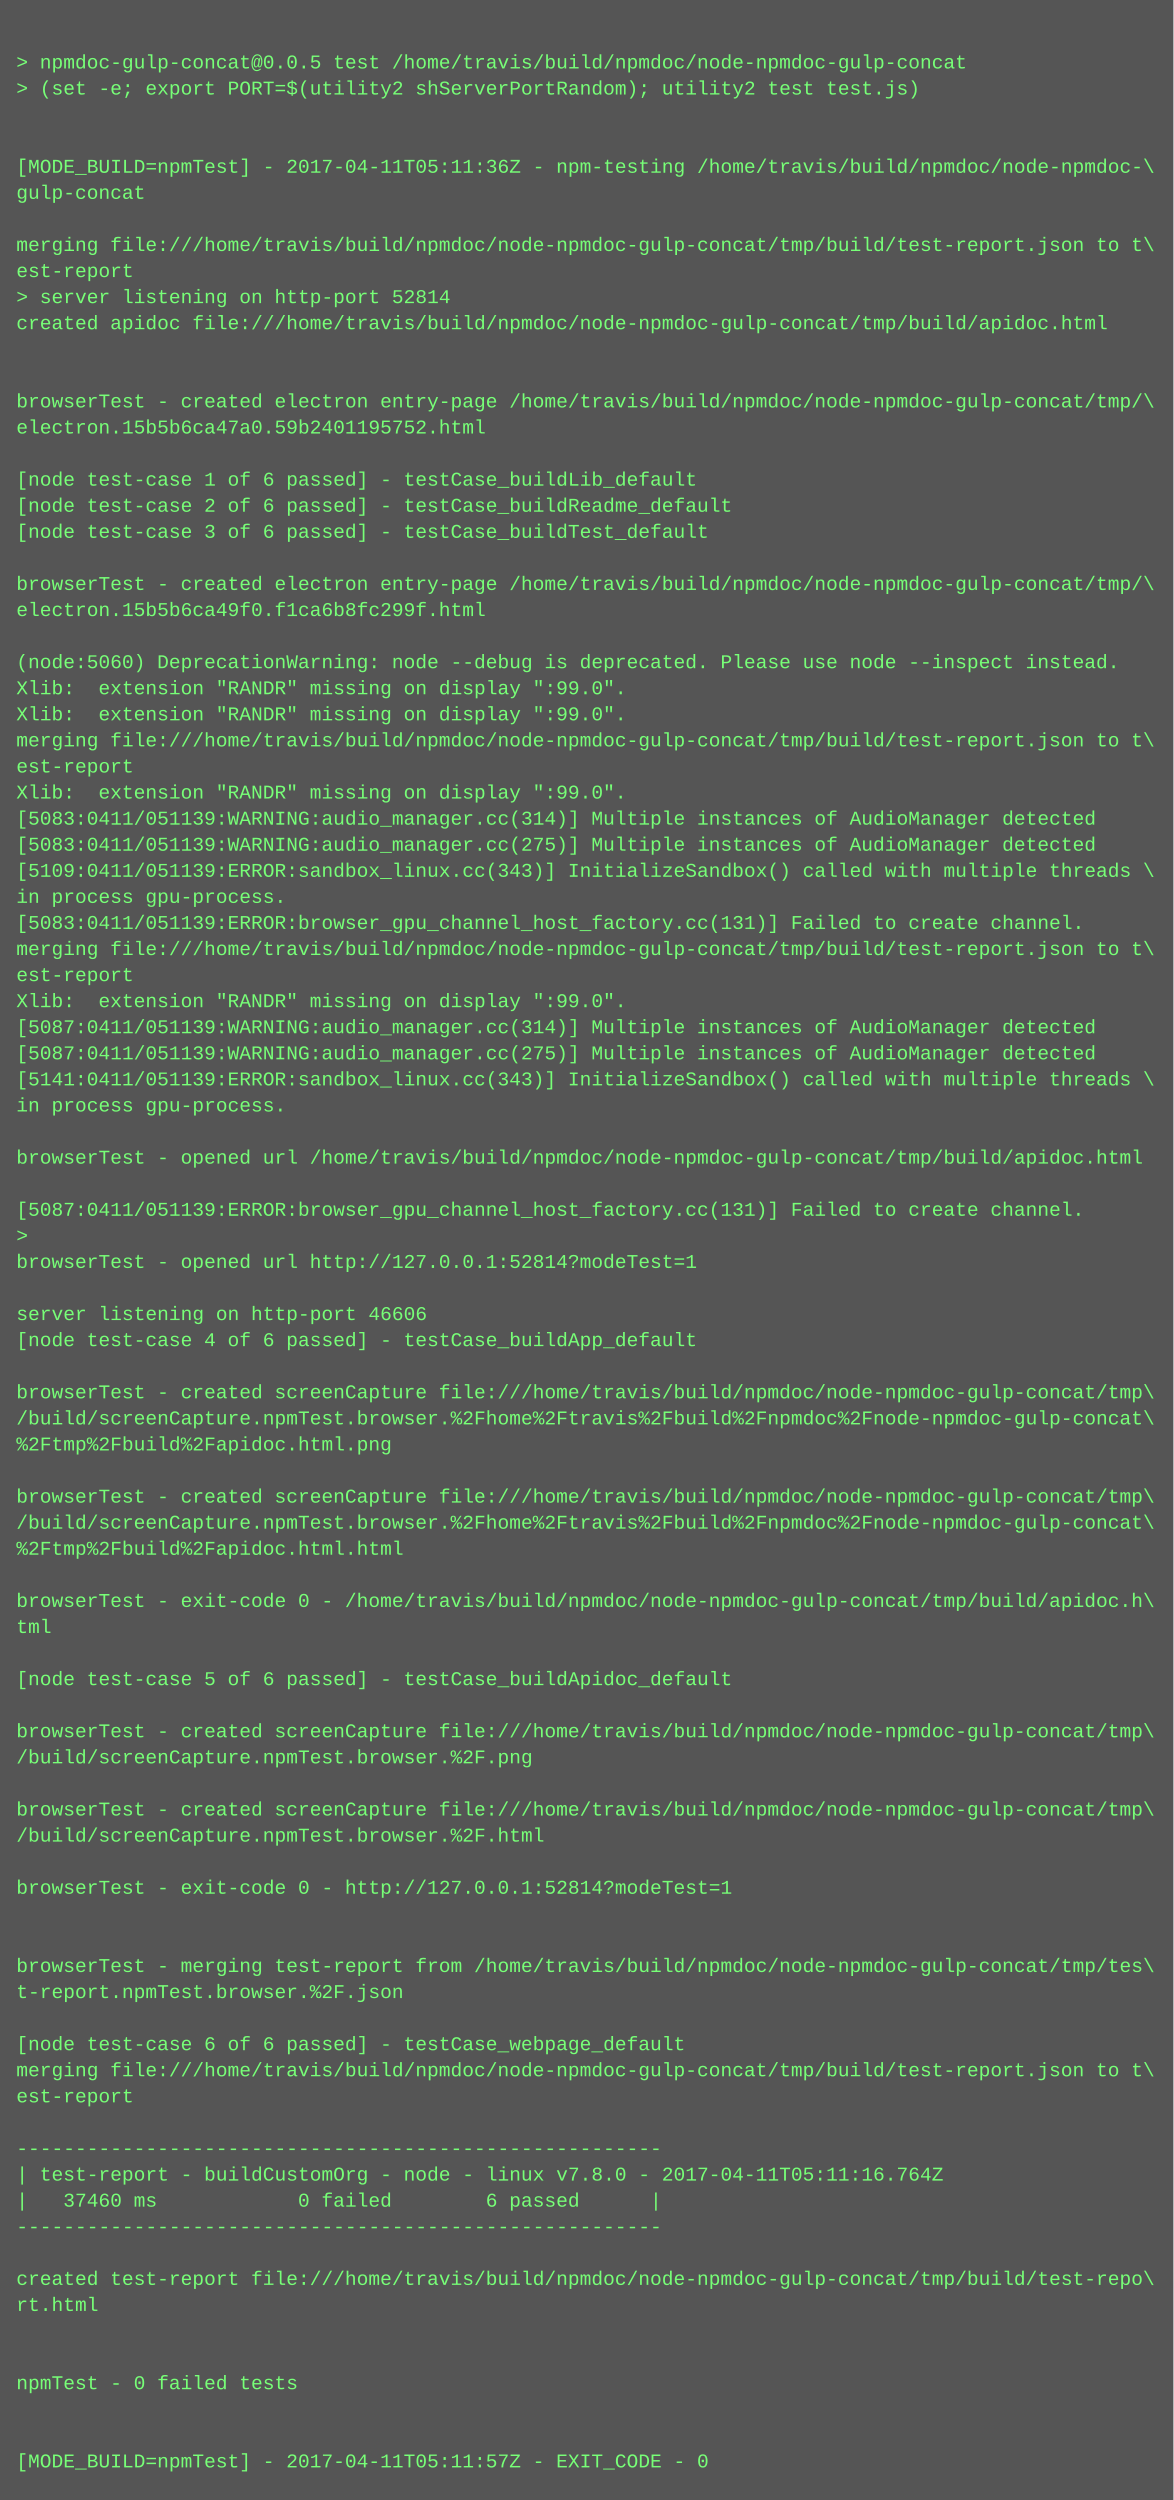
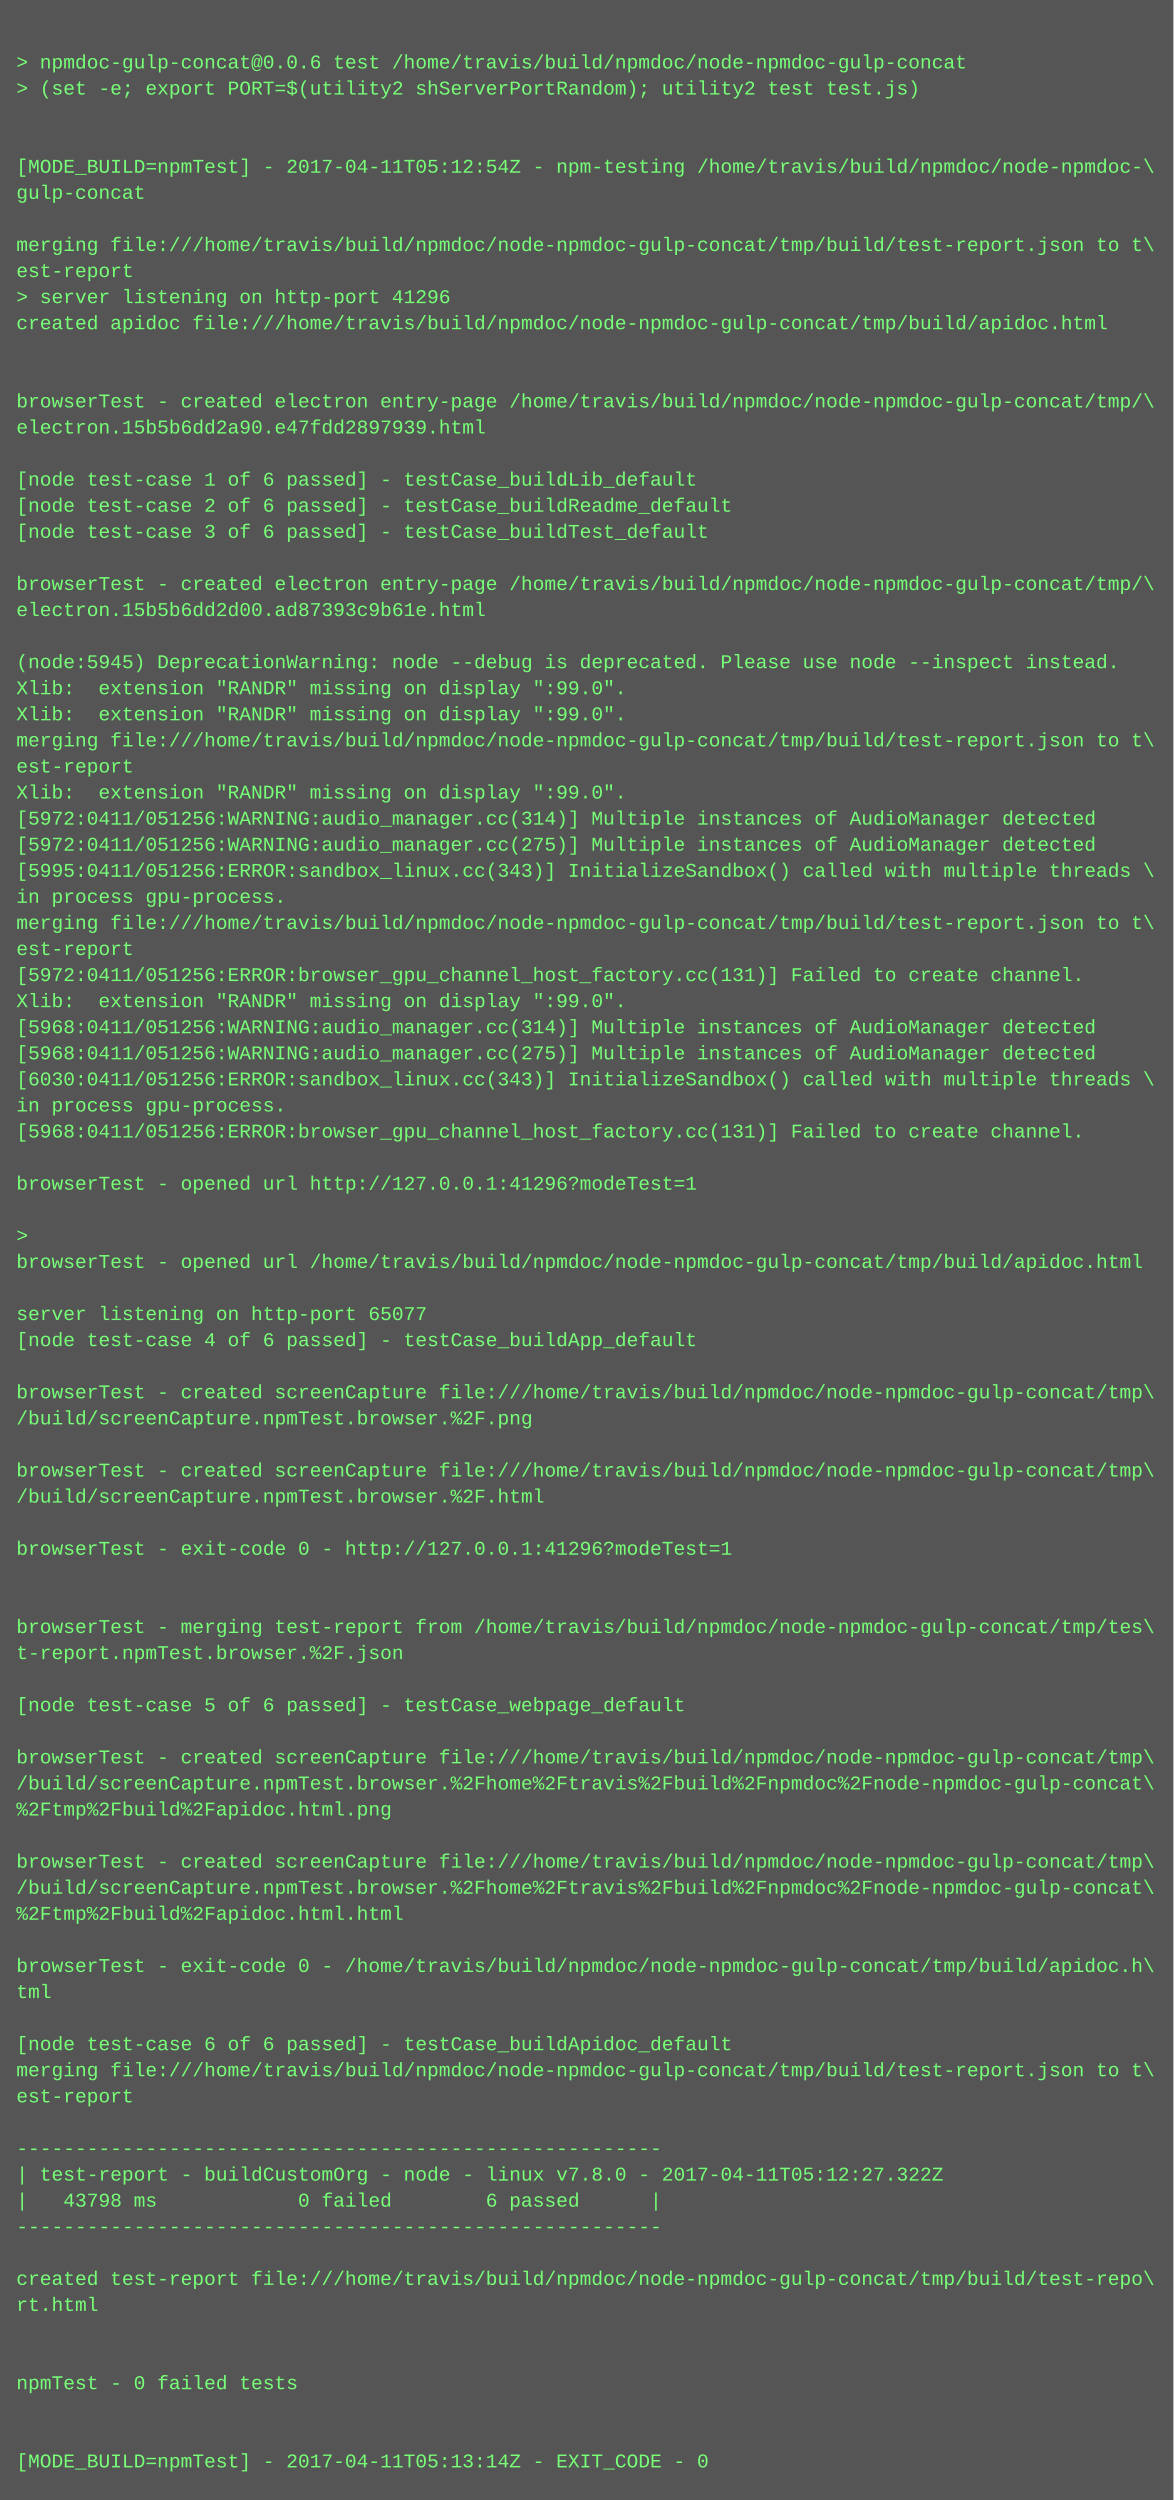
<svg xmlns="http://www.w3.org/2000/svg" height="1534" width="720">
  <rect height="1534" fill="#555" width="720" />
  <text fill="#7f7" font-family="Courier New" font-size="12" xml:space="preserve">
    <tspan x="10" y="26" />
-     <tspan x="10" y="42">&gt; npmdoc-gulp-concat@0.0.5 test /home/travis/build/npmdoc/node-npmdoc-gulp-concat</tspan>
+     <tspan x="10" y="42">&gt; npmdoc-gulp-concat@0.0.6 test /home/travis/build/npmdoc/node-npmdoc-gulp-concat</tspan>
    <tspan x="10" y="58">&gt; (set -e; export PORT=$(utility2 shServerPortRandom); utility2 test test.js)</tspan>
    <tspan x="10" y="74" />
    <tspan x="10" y="90" />
-     <tspan x="10" y="106">[MODE_BUILD=npmTest] - 2017-04-11T05:11:36Z - npm-testing /home/travis/build/npmdoc/node-npmdoc-\</tspan>
+     <tspan x="10" y="106">[MODE_BUILD=npmTest] - 2017-04-11T05:12:54Z - npm-testing /home/travis/build/npmdoc/node-npmdoc-\</tspan>
    <tspan x="10" y="122">gulp-concat</tspan>
    <tspan x="10" y="138" />
    <tspan x="10" y="154">merging file:///home/travis/build/npmdoc/node-npmdoc-gulp-concat/tmp/build/test-report.json to t\</tspan>
    <tspan x="10" y="170">est-report</tspan>
-     <tspan x="10" y="186">&gt; server listening on http-port 52814</tspan>
+     <tspan x="10" y="186">&gt; server listening on http-port 41296</tspan>
    <tspan x="10" y="202">created apidoc file:///home/travis/build/npmdoc/node-npmdoc-gulp-concat/tmp/build/apidoc.html</tspan>
    <tspan x="10" y="218" />
    <tspan x="10" y="234" />
    <tspan x="10" y="250">browserTest - created electron entry-page /home/travis/build/npmdoc/node-npmdoc-gulp-concat/tmp/\</tspan>
-     <tspan x="10" y="266">electron.15b5b6ca47a0.59b2401195752.html</tspan>
+     <tspan x="10" y="266">electron.15b5b6dd2a90.e47fdd2897939.html</tspan>
    <tspan x="10" y="282" />
    <tspan x="10" y="298">[node test-case 1 of 6 passed] - testCase_buildLib_default</tspan>
    <tspan x="10" y="314">[node test-case 2 of 6 passed] - testCase_buildReadme_default</tspan>
    <tspan x="10" y="330">[node test-case 3 of 6 passed] - testCase_buildTest_default</tspan>
    <tspan x="10" y="346" />
    <tspan x="10" y="362">browserTest - created electron entry-page /home/travis/build/npmdoc/node-npmdoc-gulp-concat/tmp/\</tspan>
-     <tspan x="10" y="378">electron.15b5b6ca49f0.f1ca6b8fc299f.html</tspan>
+     <tspan x="10" y="378">electron.15b5b6dd2d00.ad87393c9b61e.html</tspan>
    <tspan x="10" y="394" />
-     <tspan x="10" y="410">(node:5060) DeprecationWarning: node --debug is deprecated. Please use node --inspect instead.</tspan>
+     <tspan x="10" y="410">(node:5945) DeprecationWarning: node --debug is deprecated. Please use node --inspect instead.</tspan>
    <tspan x="10" y="426">Xlib:  extension "RANDR" missing on display ":99.0".</tspan>
    <tspan x="10" y="442">Xlib:  extension "RANDR" missing on display ":99.0".</tspan>
    <tspan x="10" y="458">merging file:///home/travis/build/npmdoc/node-npmdoc-gulp-concat/tmp/build/test-report.json to t\</tspan>
    <tspan x="10" y="474">est-report</tspan>
    <tspan x="10" y="490">Xlib:  extension "RANDR" missing on display ":99.0".</tspan>
-     <tspan x="10" y="506">[5083:0411/051139:WARNING:audio_manager.cc(314)] Multiple instances of AudioManager detected</tspan>
-     <tspan x="10" y="522">[5083:0411/051139:WARNING:audio_manager.cc(275)] Multiple instances of AudioManager detected</tspan>
-     <tspan x="10" y="538">[5109:0411/051139:ERROR:sandbox_linux.cc(343)] InitializeSandbox() called with multiple threads \</tspan>
+     <tspan x="10" y="506">[5972:0411/051256:WARNING:audio_manager.cc(314)] Multiple instances of AudioManager detected</tspan>
+     <tspan x="10" y="522">[5972:0411/051256:WARNING:audio_manager.cc(275)] Multiple instances of AudioManager detected</tspan>
+     <tspan x="10" y="538">[5995:0411/051256:ERROR:sandbox_linux.cc(343)] InitializeSandbox() called with multiple threads \</tspan>
    <tspan x="10" y="554">in process gpu-process. </tspan>
-     <tspan x="10" y="570">[5083:0411/051139:ERROR:browser_gpu_channel_host_factory.cc(131)] Failed to create channel.</tspan>
-     <tspan x="10" y="586">merging file:///home/travis/build/npmdoc/node-npmdoc-gulp-concat/tmp/build/test-report.json to t\</tspan>
-     <tspan x="10" y="602">est-report</tspan>
+     <tspan x="10" y="570">merging file:///home/travis/build/npmdoc/node-npmdoc-gulp-concat/tmp/build/test-report.json to t\</tspan>
+     <tspan x="10" y="586">est-report</tspan>
+     <tspan x="10" y="602">[5972:0411/051256:ERROR:browser_gpu_channel_host_factory.cc(131)] Failed to create channel.</tspan>
    <tspan x="10" y="618">Xlib:  extension "RANDR" missing on display ":99.0".</tspan>
-     <tspan x="10" y="634">[5087:0411/051139:WARNING:audio_manager.cc(314)] Multiple instances of AudioManager detected</tspan>
-     <tspan x="10" y="650">[5087:0411/051139:WARNING:audio_manager.cc(275)] Multiple instances of AudioManager detected</tspan>
-     <tspan x="10" y="666">[5141:0411/051139:ERROR:sandbox_linux.cc(343)] InitializeSandbox() called with multiple threads \</tspan>
+     <tspan x="10" y="634">[5968:0411/051256:WARNING:audio_manager.cc(314)] Multiple instances of AudioManager detected</tspan>
+     <tspan x="10" y="650">[5968:0411/051256:WARNING:audio_manager.cc(275)] Multiple instances of AudioManager detected</tspan>
+     <tspan x="10" y="666">[6030:0411/051256:ERROR:sandbox_linux.cc(343)] InitializeSandbox() called with multiple threads \</tspan>
    <tspan x="10" y="682">in process gpu-process. </tspan>
-     <tspan x="10" y="698" />
-     <tspan x="10" y="714">browserTest - opened url /home/travis/build/npmdoc/node-npmdoc-gulp-concat/tmp/build/apidoc.html</tspan>
-     <tspan x="10" y="730" />
-     <tspan x="10" y="746">[5087:0411/051139:ERROR:browser_gpu_channel_host_factory.cc(131)] Failed to create channel.</tspan>
+     <tspan x="10" y="698">[5968:0411/051256:ERROR:browser_gpu_channel_host_factory.cc(131)] Failed to create channel.</tspan>
+     <tspan x="10" y="714" />
+     <tspan x="10" y="730">browserTest - opened url http://127.0.0.1:41296?modeTest=1</tspan>
+     <tspan x="10" y="746" />
    <tspan x="10" y="762">&gt; </tspan>
-     <tspan x="10" y="778">browserTest - opened url http://127.0.0.1:52814?modeTest=1</tspan>
+     <tspan x="10" y="778">browserTest - opened url /home/travis/build/npmdoc/node-npmdoc-gulp-concat/tmp/build/apidoc.html</tspan>
    <tspan x="10" y="794" />
-     <tspan x="10" y="810">server listening on http-port 46606</tspan>
+     <tspan x="10" y="810">server listening on http-port 65077</tspan>
    <tspan x="10" y="826">[node test-case 4 of 6 passed] - testCase_buildApp_default</tspan>
    <tspan x="10" y="842" />
    <tspan x="10" y="858">browserTest - created screenCapture file:///home/travis/build/npmdoc/node-npmdoc-gulp-concat/tmp\</tspan>
-     <tspan x="10" y="874">/build/screenCapture.npmTest.browser.%2Fhome%2Ftravis%2Fbuild%2Fnpmdoc%2Fnode-npmdoc-gulp-concat\</tspan>
-     <tspan x="10" y="890">%2Ftmp%2Fbuild%2Fapidoc.html.png</tspan>
-     <tspan x="10" y="906" />
-     <tspan x="10" y="922">browserTest - created screenCapture file:///home/travis/build/npmdoc/node-npmdoc-gulp-concat/tmp\</tspan>
-     <tspan x="10" y="938">/build/screenCapture.npmTest.browser.%2Fhome%2Ftravis%2Fbuild%2Fnpmdoc%2Fnode-npmdoc-gulp-concat\</tspan>
-     <tspan x="10" y="954">%2Ftmp%2Fbuild%2Fapidoc.html.html</tspan>
+     <tspan x="10" y="874">/build/screenCapture.npmTest.browser.%2F.png</tspan>
+     <tspan x="10" y="890" />
+     <tspan x="10" y="906">browserTest - created screenCapture file:///home/travis/build/npmdoc/node-npmdoc-gulp-concat/tmp\</tspan>
+     <tspan x="10" y="922">/build/screenCapture.npmTest.browser.%2F.html</tspan>
+     <tspan x="10" y="938" />
+     <tspan x="10" y="954">browserTest - exit-code 0 - http://127.0.0.1:41296?modeTest=1</tspan>
    <tspan x="10" y="970" />
-     <tspan x="10" y="986">browserTest - exit-code 0 - /home/travis/build/npmdoc/node-npmdoc-gulp-concat/tmp/build/apidoc.h\</tspan>
-     <tspan x="10" y="1002">tml</tspan>
-     <tspan x="10" y="1018" />
-     <tspan x="10" y="1034">[node test-case 5 of 6 passed] - testCase_buildApidoc_default</tspan>
-     <tspan x="10" y="1050" />
-     <tspan x="10" y="1066">browserTest - created screenCapture file:///home/travis/build/npmdoc/node-npmdoc-gulp-concat/tmp\</tspan>
-     <tspan x="10" y="1082">/build/screenCapture.npmTest.browser.%2F.png</tspan>
-     <tspan x="10" y="1098" />
-     <tspan x="10" y="1114">browserTest - created screenCapture file:///home/travis/build/npmdoc/node-npmdoc-gulp-concat/tmp\</tspan>
-     <tspan x="10" y="1130">/build/screenCapture.npmTest.browser.%2F.html</tspan>
-     <tspan x="10" y="1146" />
-     <tspan x="10" y="1162">browserTest - exit-code 0 - http://127.0.0.1:52814?modeTest=1</tspan>
-     <tspan x="10" y="1178" />
+     <tspan x="10" y="986" />
+     <tspan x="10" y="1002">browserTest - merging test-report from /home/travis/build/npmdoc/node-npmdoc-gulp-concat/tmp/tes\</tspan>
+     <tspan x="10" y="1018">t-report.npmTest.browser.%2F.json</tspan>
+     <tspan x="10" y="1034" />
+     <tspan x="10" y="1050">[node test-case 5 of 6 passed] - testCase_webpage_default</tspan>
+     <tspan x="10" y="1066" />
+     <tspan x="10" y="1082">browserTest - created screenCapture file:///home/travis/build/npmdoc/node-npmdoc-gulp-concat/tmp\</tspan>
+     <tspan x="10" y="1098">/build/screenCapture.npmTest.browser.%2Fhome%2Ftravis%2Fbuild%2Fnpmdoc%2Fnode-npmdoc-gulp-concat\</tspan>
+     <tspan x="10" y="1114">%2Ftmp%2Fbuild%2Fapidoc.html.png</tspan>
+     <tspan x="10" y="1130" />
+     <tspan x="10" y="1146">browserTest - created screenCapture file:///home/travis/build/npmdoc/node-npmdoc-gulp-concat/tmp\</tspan>
+     <tspan x="10" y="1162">/build/screenCapture.npmTest.browser.%2Fhome%2Ftravis%2Fbuild%2Fnpmdoc%2Fnode-npmdoc-gulp-concat\</tspan>
+     <tspan x="10" y="1178">%2Ftmp%2Fbuild%2Fapidoc.html.html</tspan>
    <tspan x="10" y="1194" />
-     <tspan x="10" y="1210">browserTest - merging test-report from /home/travis/build/npmdoc/node-npmdoc-gulp-concat/tmp/tes\</tspan>
-     <tspan x="10" y="1226">t-report.npmTest.browser.%2F.json</tspan>
+     <tspan x="10" y="1210">browserTest - exit-code 0 - /home/travis/build/npmdoc/node-npmdoc-gulp-concat/tmp/build/apidoc.h\</tspan>
+     <tspan x="10" y="1226">tml</tspan>
    <tspan x="10" y="1242" />
-     <tspan x="10" y="1258">[node test-case 6 of 6 passed] - testCase_webpage_default</tspan>
+     <tspan x="10" y="1258">[node test-case 6 of 6 passed] - testCase_buildApidoc_default</tspan>
    <tspan x="10" y="1274">merging file:///home/travis/build/npmdoc/node-npmdoc-gulp-concat/tmp/build/test-report.json to t\</tspan>
    <tspan x="10" y="1290">est-report</tspan>
    <tspan x="10" y="1306" />
    <tspan x="10" y="1322">-------------------------------------------------------</tspan>
-     <tspan x="10" y="1338">| test-report - buildCustomOrg - node - linux v7.8.0 - 2017-04-11T05:11:16.764Z</tspan>
-     <tspan x="10" y="1354">|   37460 ms            0 failed        6 passed      |</tspan>
+     <tspan x="10" y="1338">| test-report - buildCustomOrg - node - linux v7.8.0 - 2017-04-11T05:12:27.322Z</tspan>
+     <tspan x="10" y="1354">|   43798 ms            0 failed        6 passed      |</tspan>
    <tspan x="10" y="1370">-------------------------------------------------------</tspan>
    <tspan x="10" y="1386" />
    <tspan x="10" y="1402">created test-report file:///home/travis/build/npmdoc/node-npmdoc-gulp-concat/tmp/build/test-repo\</tspan>
    <tspan x="10" y="1418">rt.html</tspan>
    <tspan x="10" y="1434" />
    <tspan x="10" y="1450" />
    <tspan x="10" y="1466">npmTest - 0 failed tests</tspan>
    <tspan x="10" y="1482" />
    <tspan x="10" y="1498" />
-     <tspan x="10" y="1514">[MODE_BUILD=npmTest] - 2017-04-11T05:11:57Z - EXIT_CODE - 0</tspan>
+     <tspan x="10" y="1514">[MODE_BUILD=npmTest] - 2017-04-11T05:13:14Z - EXIT_CODE - 0</tspan>
  </text>
</svg>
